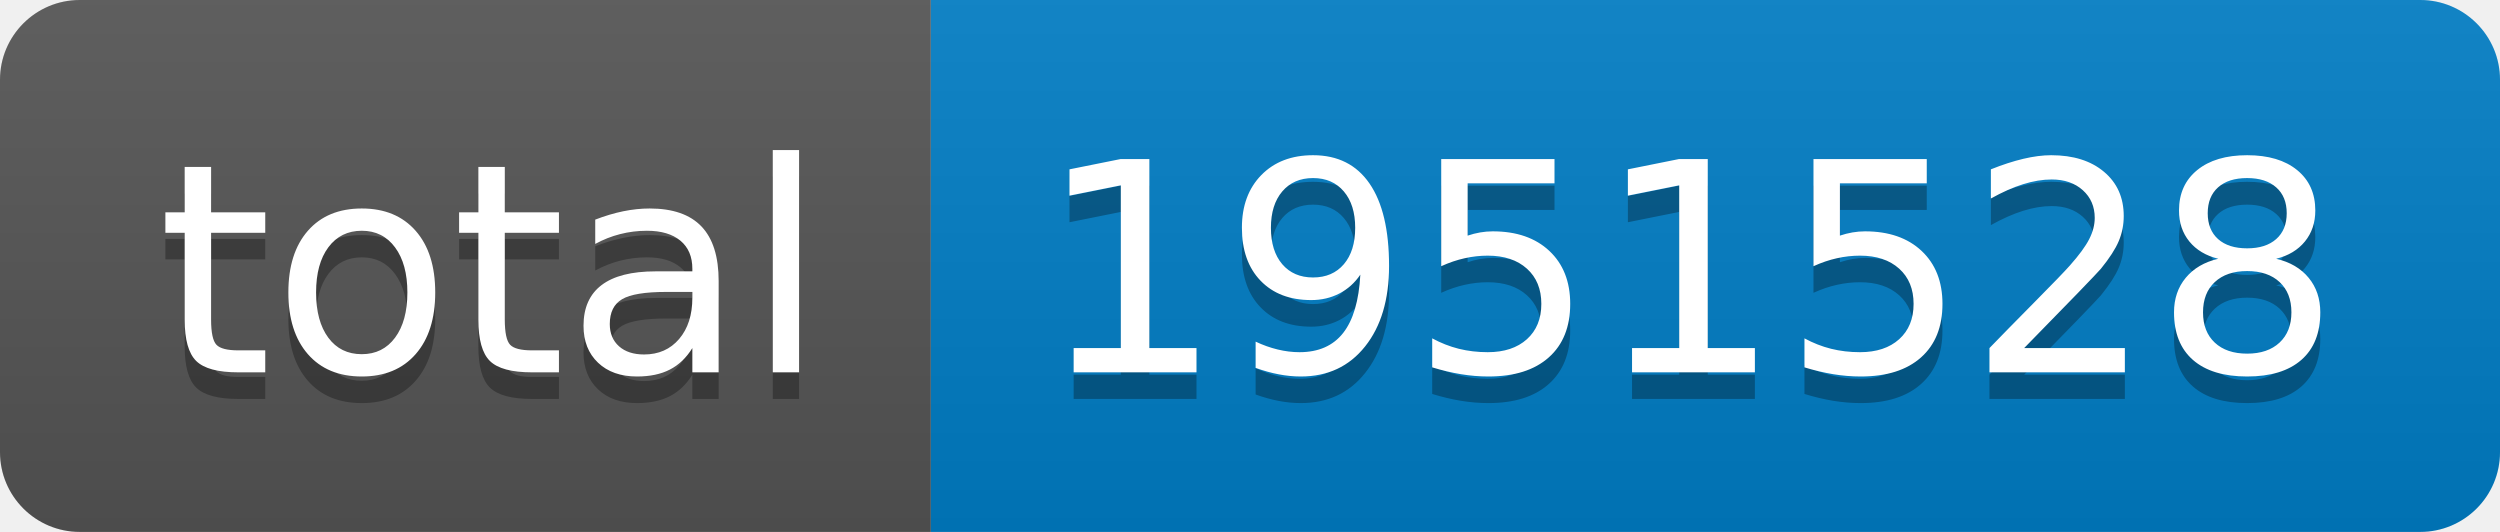
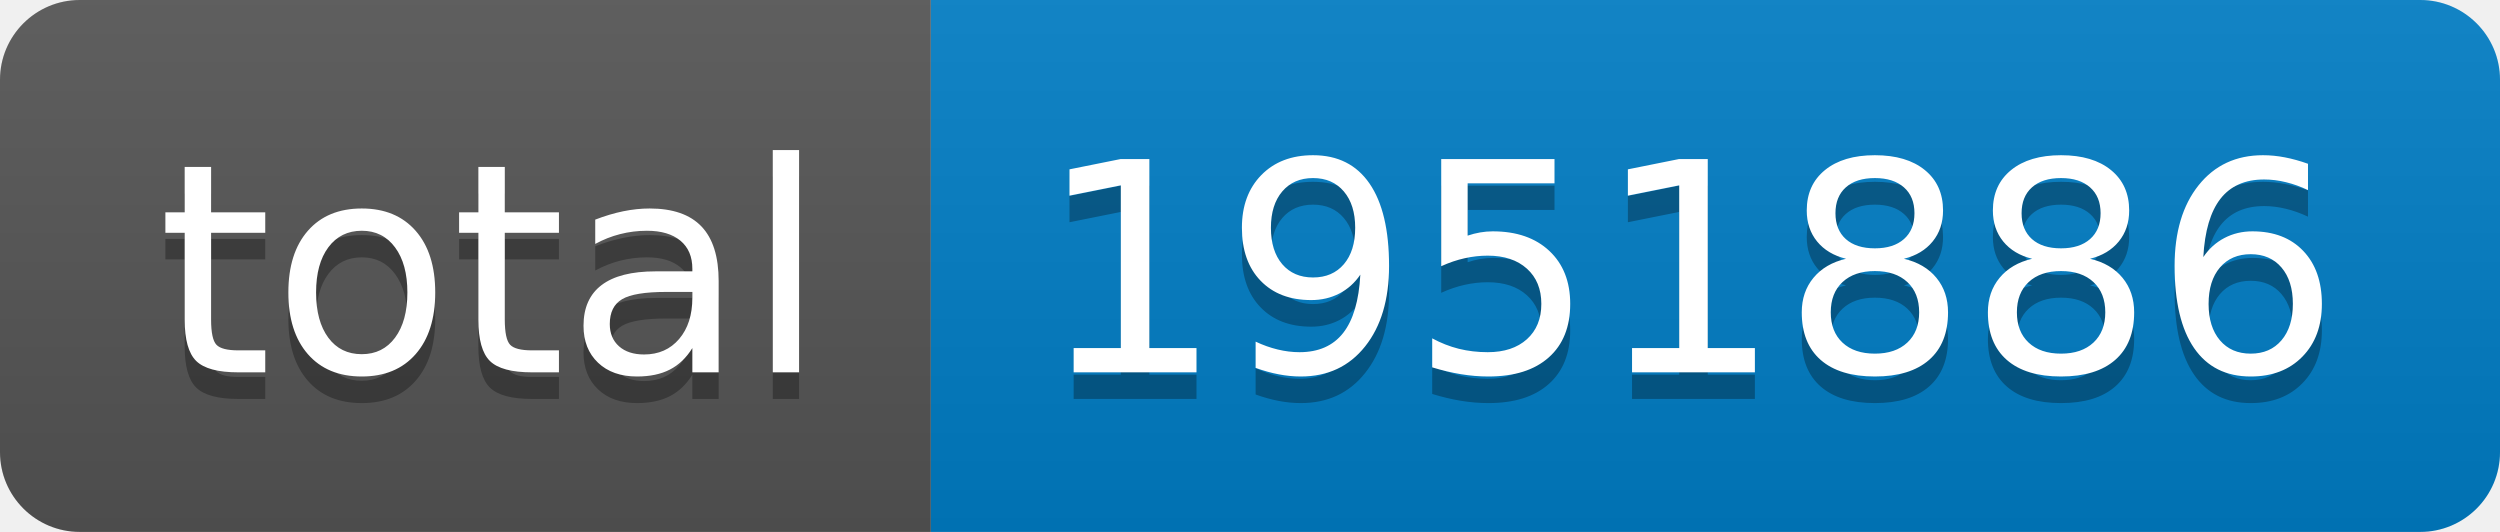
- <svg xmlns="http://www.w3.org/2000/svg" width="94" height="20" role="img" aria-label="total: 1951528">
+ <svg xmlns="http://www.w3.org/2000/svg" width="94" height="20" role="img" aria-label="total: 1951886">
  <linearGradient id="s" x2="0" y2="100%">
    <stop offset="0" stop-color="#bbb" stop-opacity=".1" />
    <stop offset="1" stop-opacity=".1" />
  </linearGradient>
  <clipPath id="r">
    <rect width="94" height="20" rx="3" fill="#fff" />
  </clipPath>
  <g clip-path="url(#r)">
    <rect width="35" height="20" fill="#555" />
    <rect x="35" width="59" height="20" fill="#007ec6" />
    <rect width="94" height="20" fill="url(#s)" />
  </g>
  <g fill="#fff" text-anchor="middle" font-family="Verdana,Geneva,DejaVu Sans,sans-serif" text-rendering="geometricPrecision" font-size="110">
    <text aria-hidden="true" x="185" y="150" fill="#010101" fill-opacity=".3" transform="scale(.1)" textLength="250">total</text>
    <text x="185" y="140" transform="scale(.1)" fill="#fff" textLength="250">total</text>
-     <text aria-hidden="true" x="635" y="150" fill="#010101" fill-opacity=".3" transform="scale(.1)" textLength="490">1951528</text>
-     <text x="635" y="140" transform="scale(.1)" fill="#fff" textLength="490">1951528</text>
+     <text aria-hidden="true" x="635" y="150" fill="#010101" fill-opacity=".3" transform="scale(.1)" textLength="490">1951886</text>
+     <text x="635" y="140" transform="scale(.1)" fill="#fff" textLength="490">1951886</text>
  </g>
</svg>
